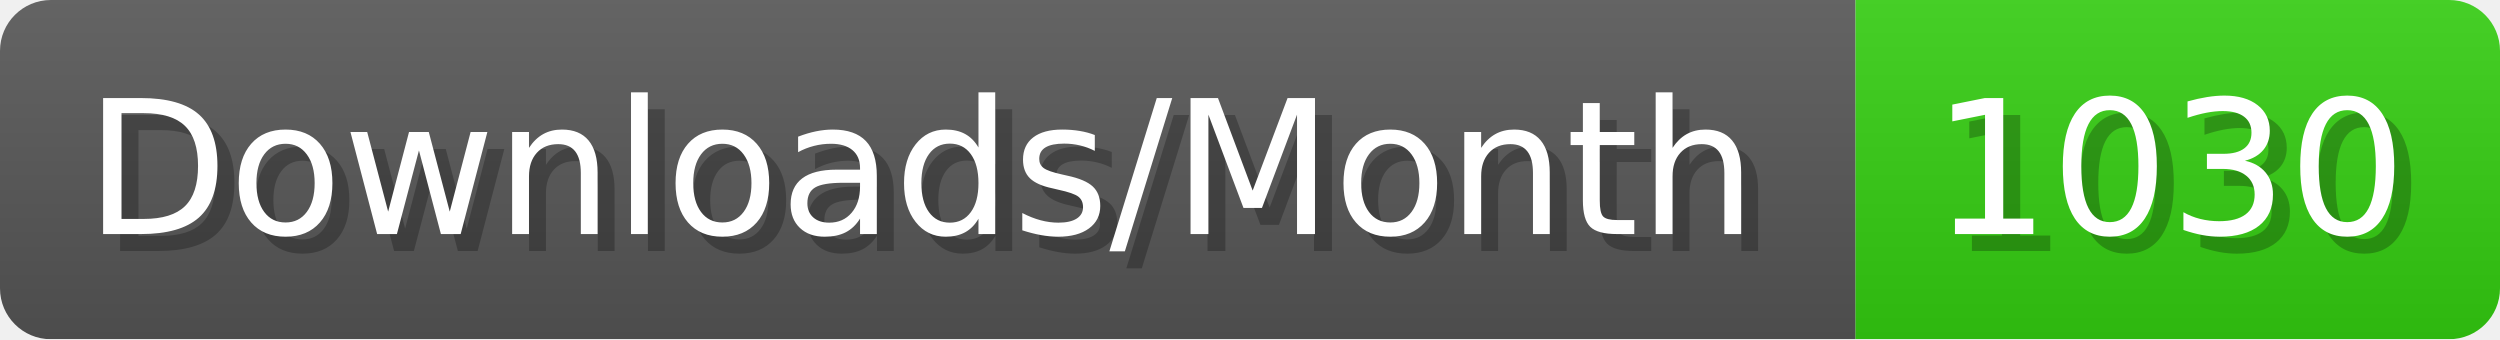
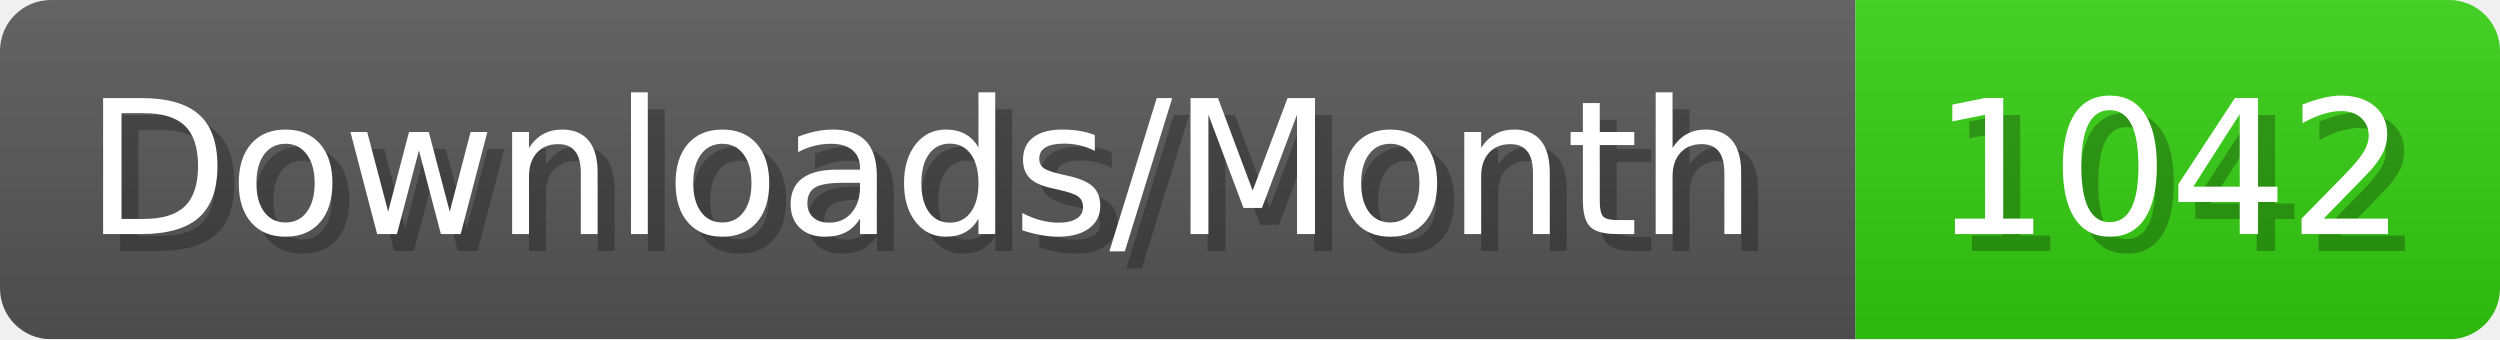
- <svg xmlns="http://www.w3.org/2000/svg" width="147.4" height="20" viewBox="0 0 1474 200" role="img" aria-label="Downloads/Month: 1030">
+ <svg xmlns="http://www.w3.org/2000/svg" width="147.4" height="20" viewBox="0 0 1474 200" role="img" aria-label="Downloads/Month: 1042">
  <linearGradient id="YlXUI" x2="0" y2="100%">
    <stop offset="0" stop-opacity=".1" stop-color="#EEE" />
    <stop offset="1" stop-opacity=".1" />
  </linearGradient>
  <mask id="JHhop">
    <rect width="1474" height="200" rx="30" fill="#FFF" />
  </mask>
  <g mask="url(#JHhop)">
    <rect width="1094" height="200" fill="#555" />
    <rect width="380" height="200" fill="#3C1" x="1094" />
    <rect width="1474" height="200" fill="url(#YlXUI)" />
  </g>
  <g aria-hidden="true" fill="#fff" text-anchor="start" font-family="Verdana,DejaVu Sans,sans-serif" font-size="110">
    <text x="60" y="148" textLength="994" fill="#000" opacity="0.25">Downloads/Month</text>
    <text x="50" y="138" textLength="994">Downloads/Month</text>
-     <text x="1149" y="148" textLength="280" fill="#000" opacity="0.25">1030</text>
-     <text x="1139" y="138" textLength="280">1030</text>
+     <text x="1149" y="148" textLength="280" fill="#000" opacity="0.25">1042</text>
+     <text x="1139" y="138" textLength="280">1042</text>
  </g>
</svg>
